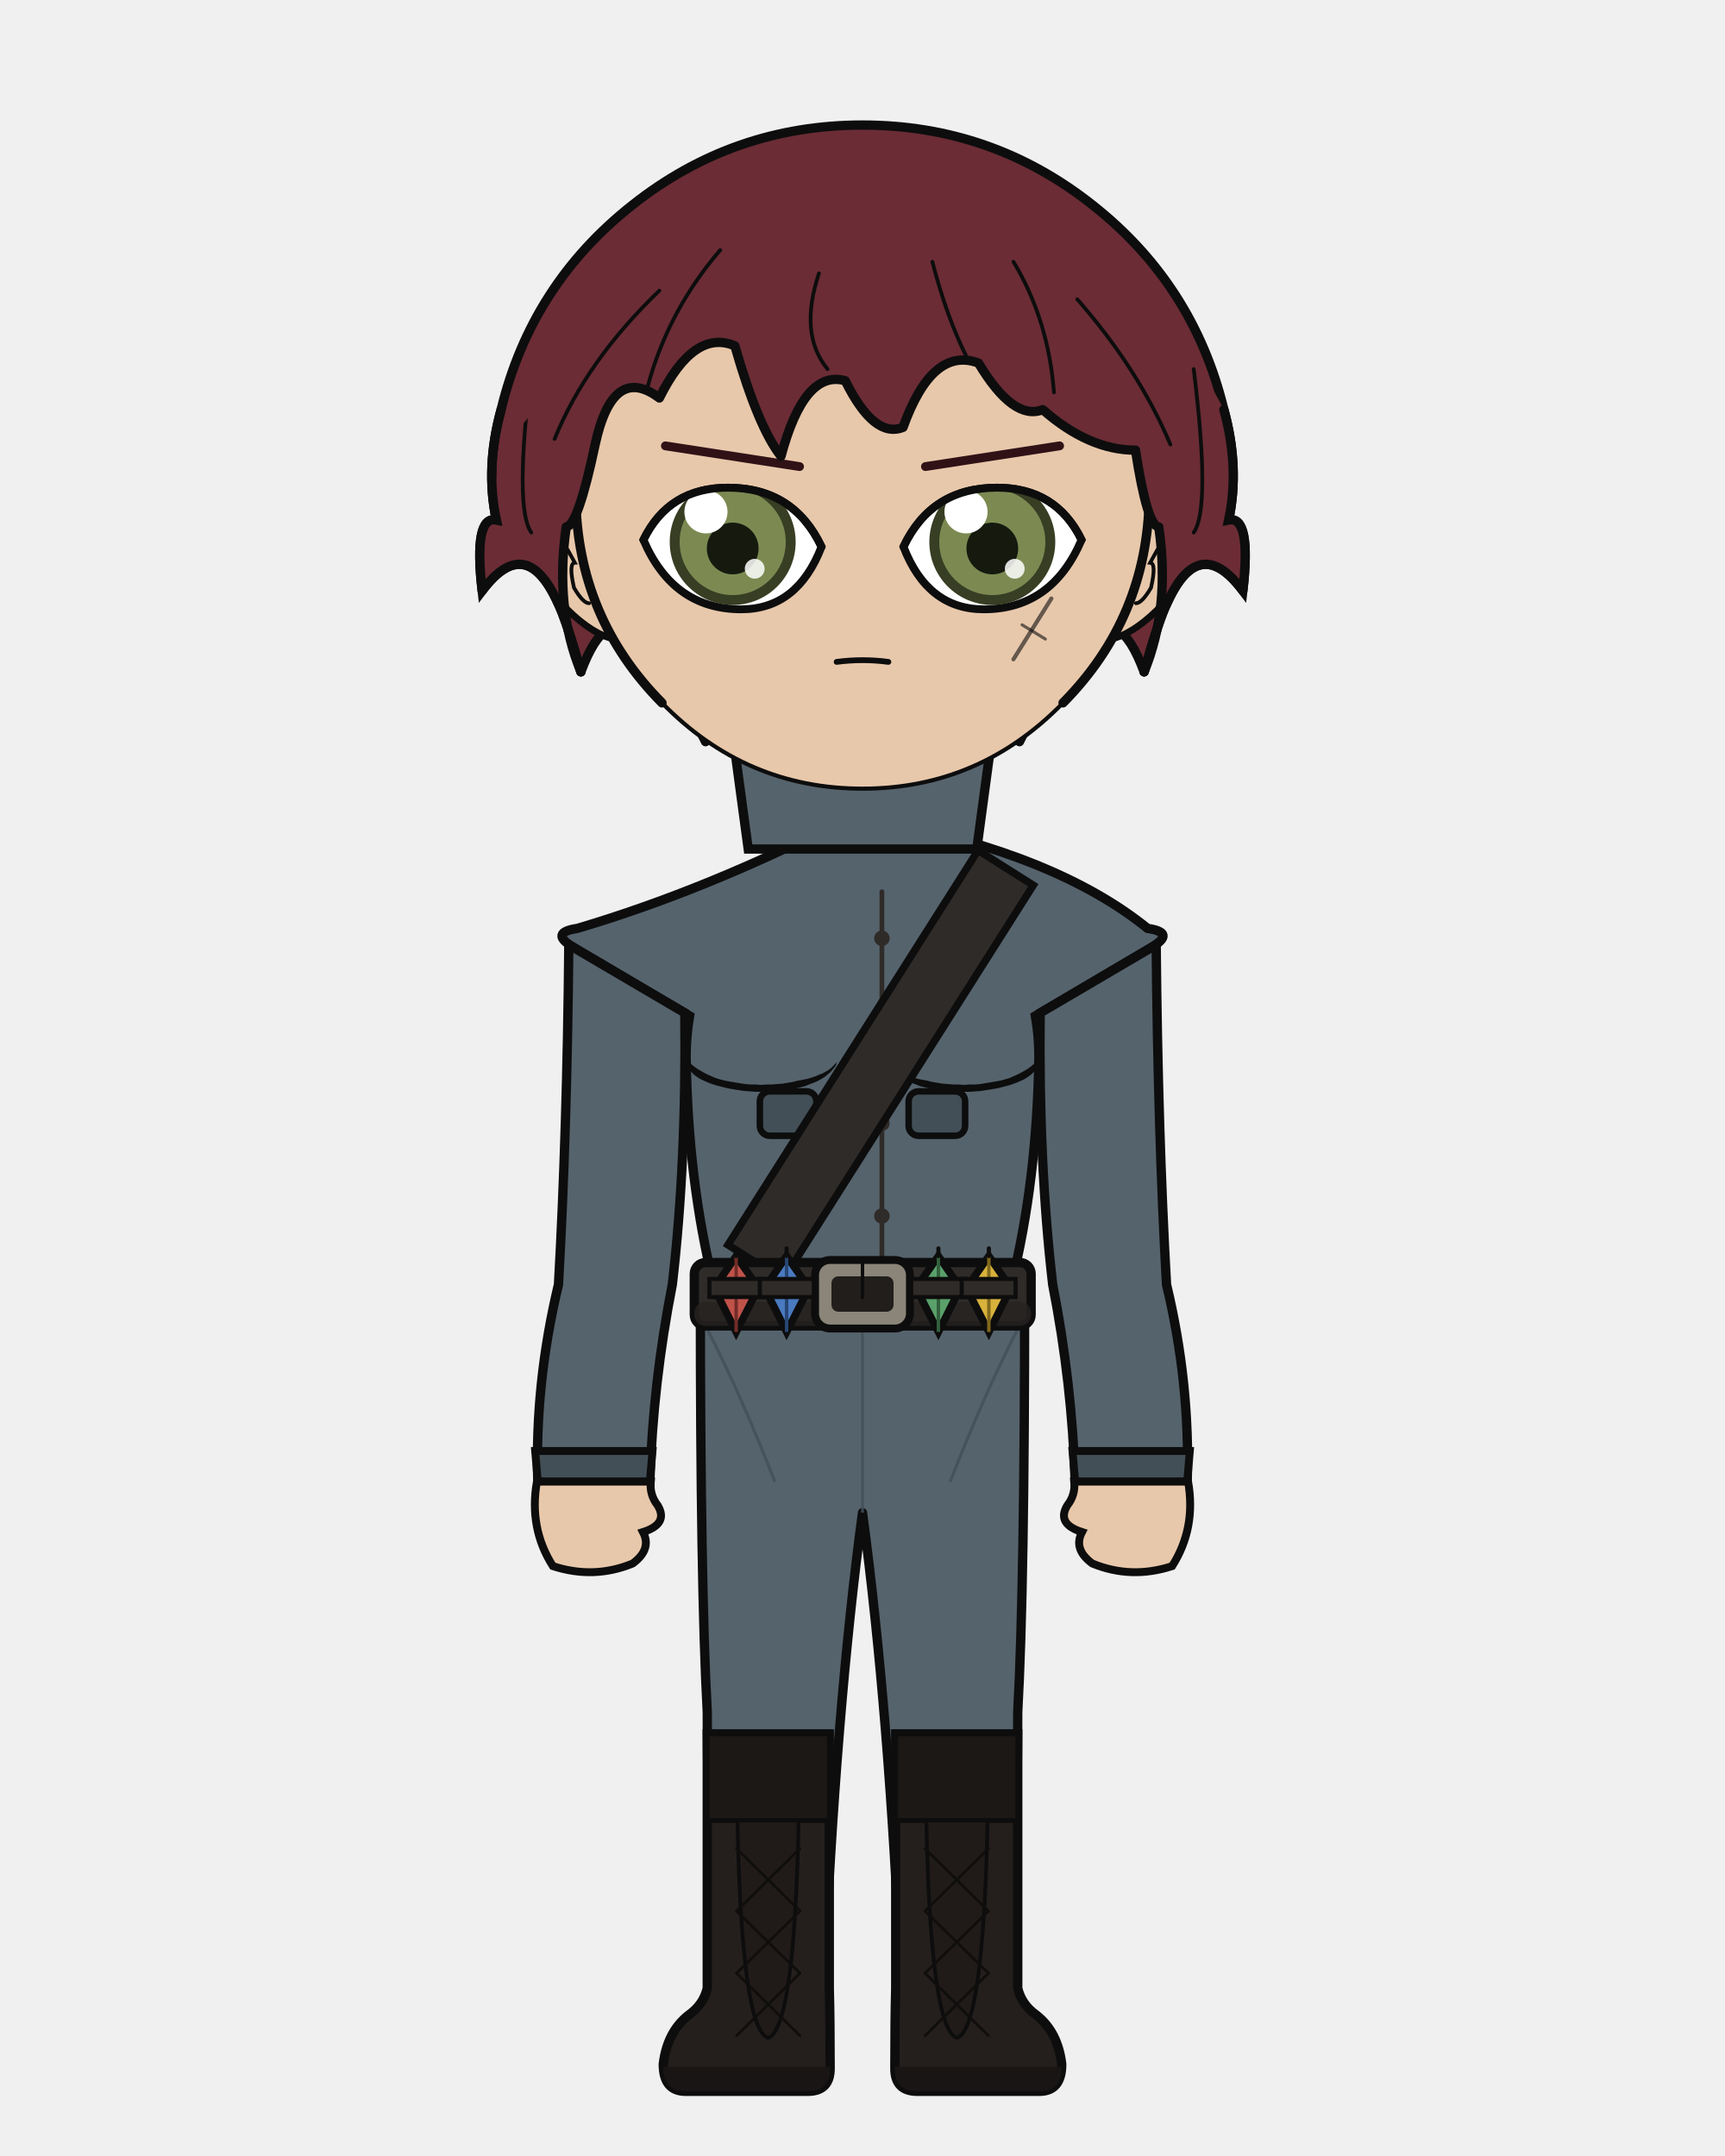
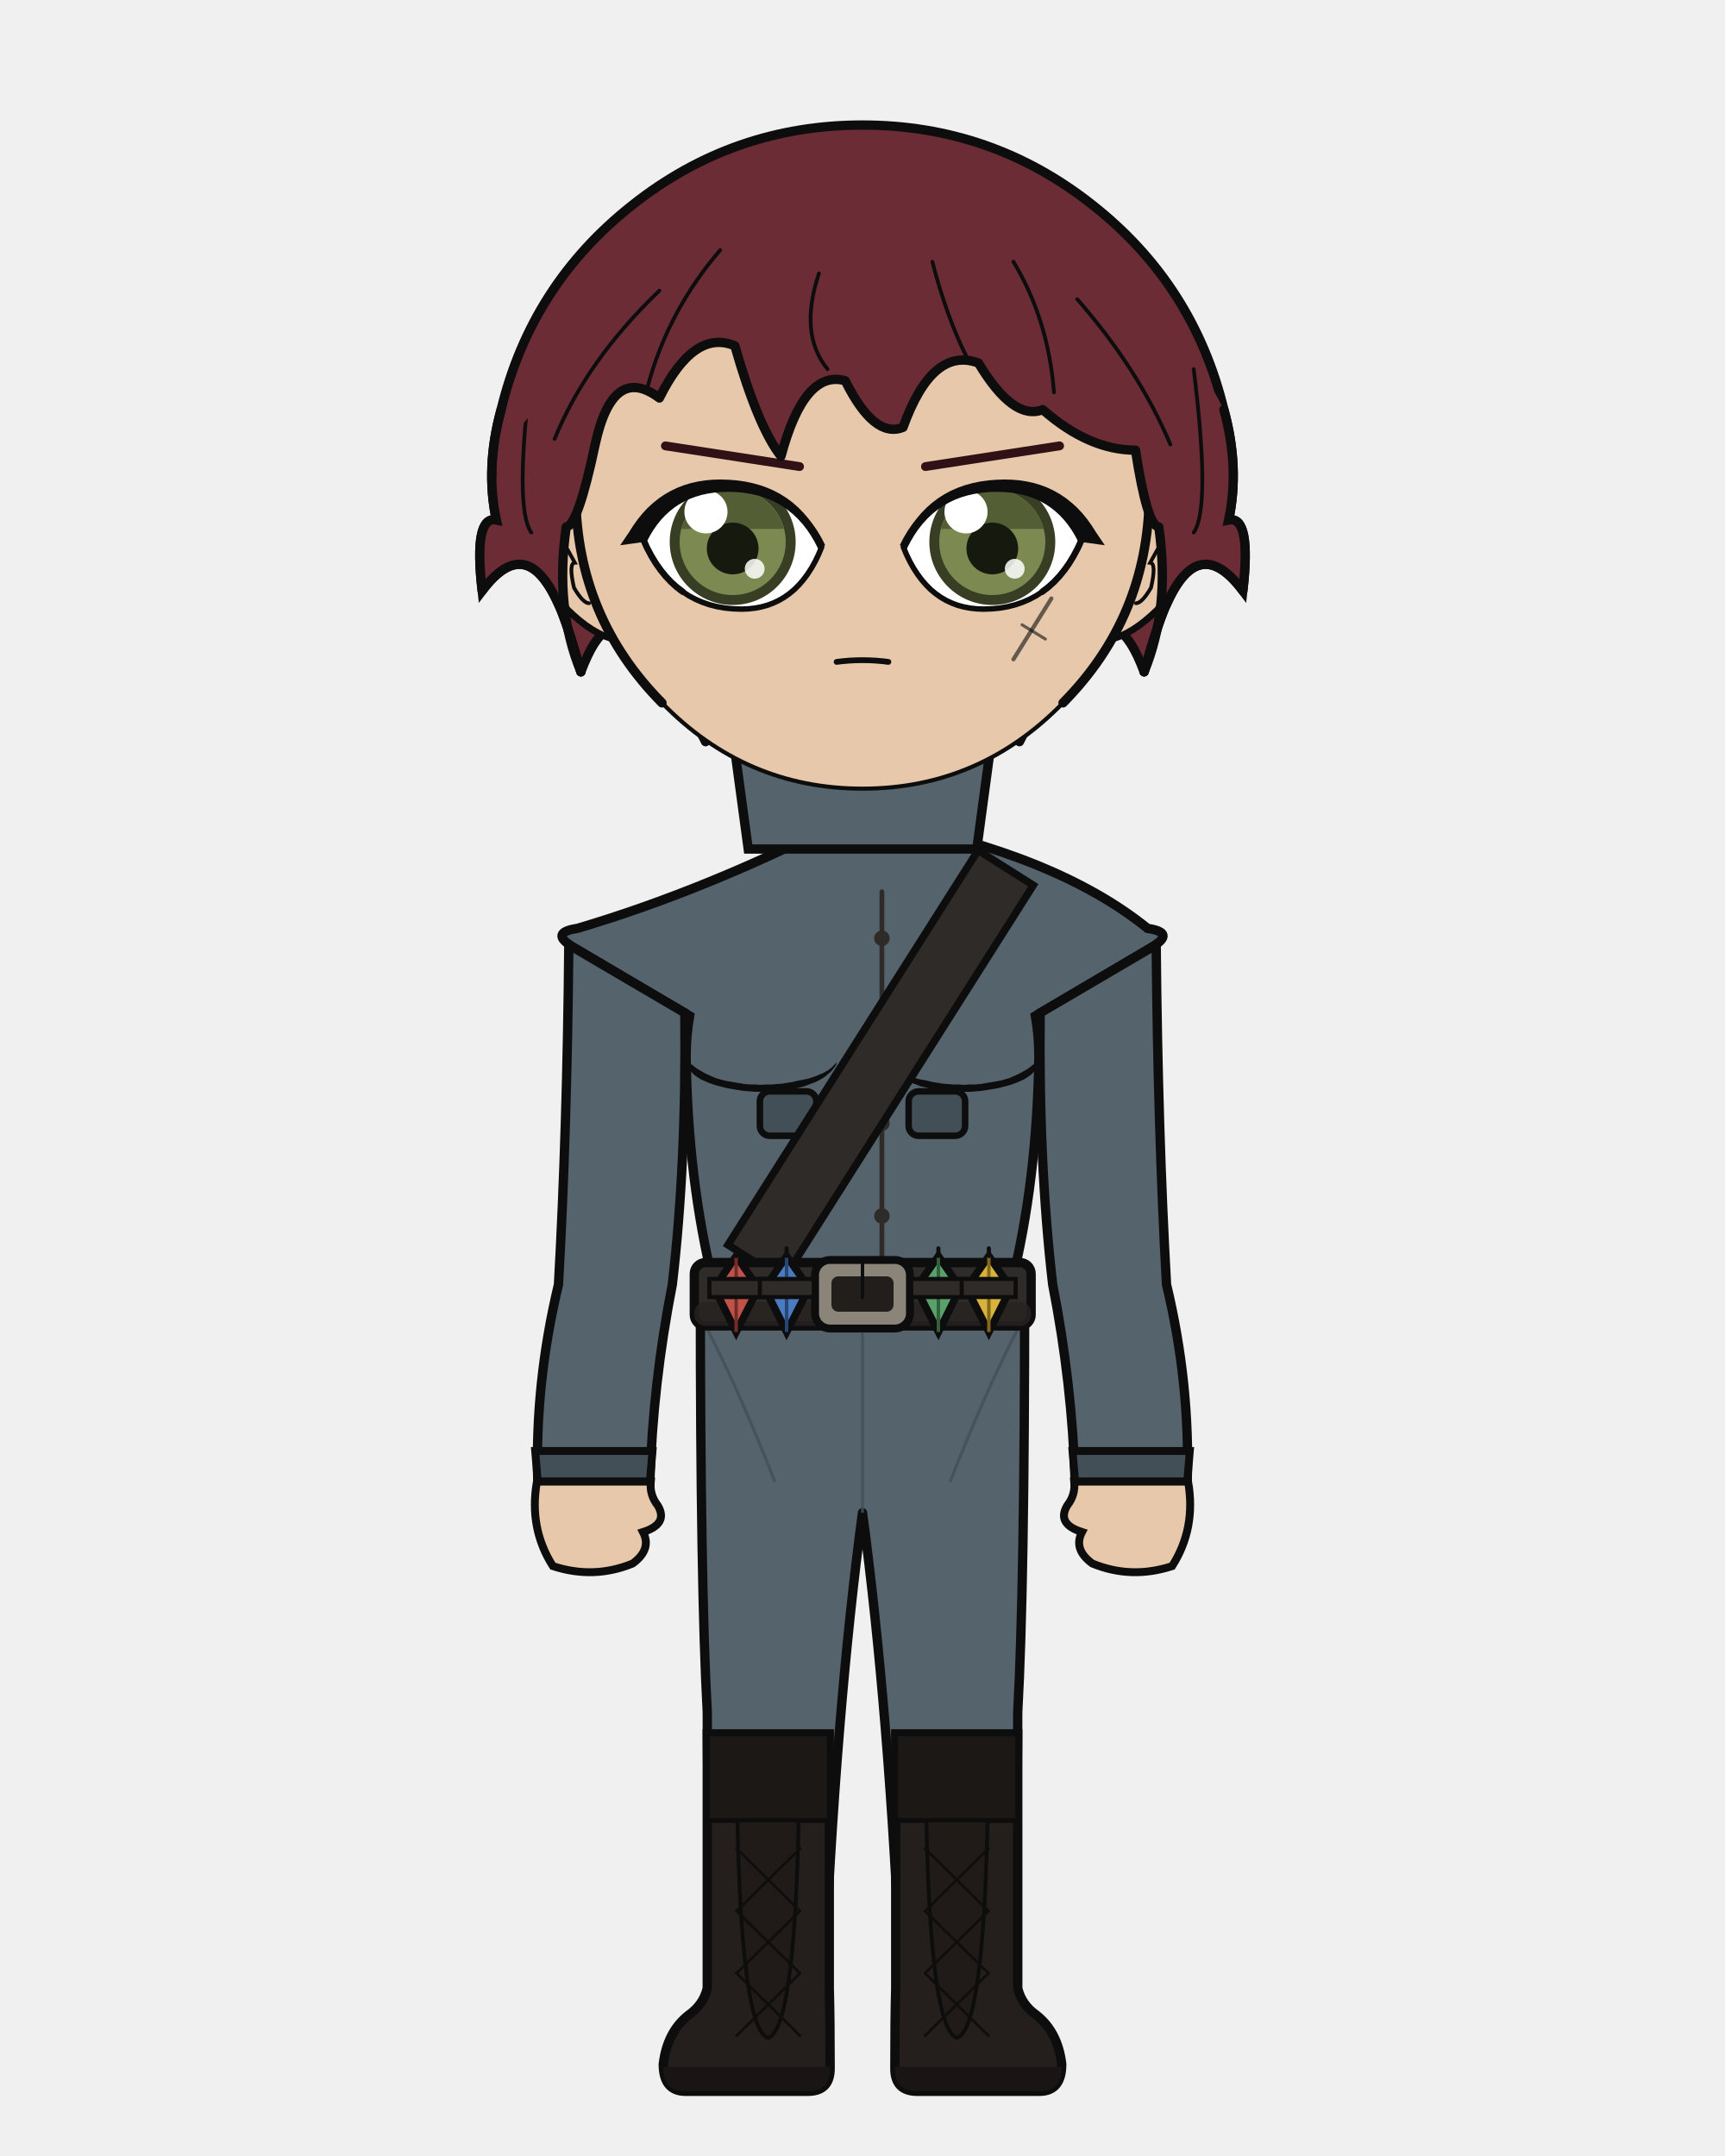
<svg xmlns="http://www.w3.org/2000/svg" width="400" height="500" viewBox="0 0 400 500">
  <defs>
    <clipPath id="hair-front">
      <path d="M 134.7 155.8 Q 128.6 141.0 131.3 122.2 Q 134.0 122.0 138.0 103.1 Q 142.1 84.2 152.9 92.3 Q 160.9 76.2 170.4 80.2 Q 175.8 99.1 181.1 105.8 Q 186.5 85.6 196.0 88.3 Q 202.7 101.8 209.4 99.1 Q 216.2 80.2 226.9 84.2 Q 235.0 97.7 241.8 95.0 Q 252.5 104.4 263.3 104.4 Q 266.0 122.0 268.7 122.2 Q 271.4 141.0 265.3 155.8 Q 268.7 143.7 270.7 139.7 Q 278.1 123.5 288.2 137.0 Q 290.2 119.5 284.9 120.6 Q 287.5 108.5 283.8 95.0 Q 270.8 69.8 249.2 52.8 Q 227.5 35.8 200.0 35.8 Q 172.5 35.8 150.8 52.8 Q 129.2 69.8 122.7 96.6 Q 112.5 108.5 115.1 120.6 Q 109.8 119.5 111.8 137.0 Q 121.9 123.5 129.3 139.7 Q 131.3 143.7 134.7 155.8 Z" />
    </clipPath>
  </defs>
  <path d="M 116.2 95.0 Q 123.2 66.0 146.7 47.5 Q 170.1 29.0 200.0 29.0 Q 229.9 29.0 253.3 47.5 Q 276.8 66.0 283.8 95.0 Q 287.5 108.5 284.9 120.6 Q 290.2 119.5 288.2 137.0 Q 278.1 123.5 270.7 139.7 Q 268.7 143.7 265.3 155.8 Q 259.3 139.7 252.5 149.1 Q 245.8 153.1 236.4 172.0 Q 220.2 153.1 200.0 157.2 Q 179.8 153.1 163.6 172.0 Q 154.2 153.1 147.5 149.1 Q 140.7 139.7 134.7 155.8 Q 131.3 143.7 129.3 139.7 Q 121.9 123.5 111.8 137.0 Q 109.8 119.5 115.1 120.6 Q 112.5 108.5 116.2 95.0 Z" fill="#6b2c35" />
  <path d="M 116.2 95.0 Q 123.2 66.0 146.7 47.5 Q 170.1 29.0 200.0 29.0 Q 229.9 29.0 253.3 47.5 Q 276.8 66.0 283.8 95.0 Q 287.5 108.5 284.9 120.6 Q 290.2 119.5 288.2 137.0 Q 278.1 123.5 270.7 139.7 Q 268.7 143.7 265.3 155.8 Q 259.3 139.7 252.5 149.1 Q 245.8 153.1 236.4 172.0 Q 220.2 153.1 200.0 157.2 Q 179.8 153.1 163.6 172.0 Q 154.2 153.1 147.5 149.1 Q 140.7 139.7 134.7 155.8 Q 131.3 143.7 129.3 139.7 Q 121.9 123.5 111.8 137.0 Q 109.8 119.5 115.1 120.6 Q 112.5 108.5 116.2 95.0 Z" fill="none" stroke="#0d0d0d" stroke-width="2.16" stroke-linecap="round" stroke-linejoin="round" />
  <path d="M 181.9 199.2 Q 168.1 215.1 140.5 223.6 Q 136.2 224.9 136.2 229.2 Q 136.2 235.6 150.2 235.6 L 154.4 235.6 L 154.4 231.3 L 164.2 231.3 Q 163.4 240.4 163.4 245.0 Q 163.5 247.0 165.0 247.9 Q 166.5 248.8 166.5 250.9 Q 167.1 276.3 169.8 297.9 Q 169.8 318.7 169.8 335.7 L 194.2 335.7 L 200.0 335.7 L 205.8 335.7 L 230.2 335.7 Q 230.2 318.7 230.2 297.9 Q 232.9 276.3 233.5 250.9 Q 233.5 248.8 235.0 247.9 Q 236.5 247.0 236.6 245.0 Q 236.6 240.4 235.8 235.6 L 235.8 231.3 L 245.6 231.3 L 245.6 235.6 L 249.8 235.6 Q 263.8 235.6 263.8 229.2 Q 263.8 224.9 259.5 223.6 Q 239.5 206.9 218.1 199.2 Z" fill="#e8c8ab" stroke="#0d0d0d" stroke-width="2.16" />
  <rect x="181.9" y="172.5" width="36.3" height="38.0" rx="12.7" fill="#e8c8ab" />
  <line x1="181.9" y1="172.5" x2="181.9" y2="199.2" stroke="#0d0d0d" stroke-width="2.16" />
  <line x1="218.1" y1="172.5" x2="218.1" y2="199.2" stroke="#0d0d0d" stroke-width="2.16" />
  <path d="M 162.4 300.1 L 237.6 300.1 Q 237.6 367.9 236.0 397.0 Q 236.0 419.4 234.7 461.1 L 209.0 461.1 Q 206.2 397.0 200.0 350.8 Q 193.8 397.0 191.0 461.1 L 165.3 461.1 Q 164.0 419.4 164.0 397.0 Q 162.4 367.9 162.4 300.1 Z" fill="#55636d" stroke="#0d0d0d" stroke-width="2.16" stroke-linejoin="round" />
  <line x1="200.0" y1="306.2" x2="200.0" y2="350.8" stroke="#424f57" stroke-width="0.71" opacity="0.8" />
  <path d="M 164.0 308.2 Q 171.8 323.4 179.7 343.7" fill="none" stroke="#424f57" stroke-width="0.71" opacity="0.8" />
  <path d="M 236.0 308.2 Q 228.2 323.4 220.3 343.7" fill="none" stroke="#424f57" stroke-width="0.71" opacity="0.8" />
  <path d="M 192.3 402.1 L 192.3 461.1 Q 192.5 468.3 192.5 479.7 Q 192.5 485.0 187.3 485.0 L 159.0 485.0 Q 153.8 485.0 153.8 478.7 Q 154.7 471.2 159.7 467.3 Q 163.1 464.9 164.0 461.1 L 164.0 402.1 Z" fill="#241f1d" stroke="#0d0d0d" stroke-width="2.16" />
  <path d="M 192.5 479.3 L 153.8 479.3 L 153.8 479.7 Q 153.8 485.0 159.0 485.0 L 187.3 485.0 Q 192.5 485.0 192.5 479.7 Z" fill="#191514" />
  <rect x="164.0" y="402.1" width="28.3" height="20.1" fill="#1c1816" stroke="#0d0d0d" stroke-width="1.11" />
  <path d="M 171.0 422.2 L 185.2 422.2 Q 184.2 470.7 178.1 472.6 Q 172.0 470.7 171.0 422.2 Z" fill="#201b19" stroke="#0d0d0d" stroke-width="0.87" />
  <line x1="185.5" y1="428.7" x2="170.8" y2="443.2" stroke="#100e0d" stroke-width="0.63" stroke-linecap="round" />
  <line x1="170.8" y1="428.7" x2="185.5" y2="443.2" stroke="#100e0d" stroke-width="0.63" stroke-linecap="round" />
  <line x1="185.5" y1="443.2" x2="170.8" y2="457.6" stroke="#100e0d" stroke-width="0.63" stroke-linecap="round" />
  <line x1="170.8" y1="443.2" x2="185.5" y2="457.6" stroke="#100e0d" stroke-width="0.63" stroke-linecap="round" />
  <line x1="185.5" y1="457.6" x2="170.8" y2="472.1" stroke="#100e0d" stroke-width="0.63" stroke-linecap="round" />
  <line x1="170.8" y1="457.6" x2="185.5" y2="472.1" stroke="#100e0d" stroke-width="0.63" stroke-linecap="round" />
  <path d="M 207.7 402.1 L 207.7 461.1 Q 207.5 468.3 207.5 479.7 Q 207.5 485.0 212.7 485.0 L 241.0 485.0 Q 246.2 485.0 246.2 478.7 Q 245.3 471.2 240.3 467.3 Q 236.9 464.9 236.0 461.1 L 236.0 402.1 Z" fill="#241f1d" stroke="#0d0d0d" stroke-width="2.16" />
  <path d="M 207.5 479.3 L 246.2 479.3 L 246.2 479.7 Q 246.2 485.0 241.0 485.0 L 212.7 485.0 Q 207.5 485.0 207.5 479.7 Z" fill="#191514" />
  <rect x="207.7" y="402.1" width="28.3" height="20.1" fill="#1c1816" stroke="#0d0d0d" stroke-width="1.11" />
  <path d="M 214.8 422.2 L 229.0 422.2 Q 228.0 470.7 221.9 472.6 Q 215.8 470.7 214.8 422.2 Z" fill="#201b19" stroke="#0d0d0d" stroke-width="0.87" />
  <line x1="229.2" y1="428.7" x2="214.5" y2="443.2" stroke="#100e0d" stroke-width="0.63" stroke-linecap="round" />
  <line x1="214.5" y1="428.7" x2="229.2" y2="443.2" stroke="#100e0d" stroke-width="0.63" stroke-linecap="round" />
  <line x1="229.2" y1="443.2" x2="214.5" y2="457.6" stroke="#100e0d" stroke-width="0.63" stroke-linecap="round" />
  <line x1="214.5" y1="443.2" x2="229.2" y2="457.6" stroke="#100e0d" stroke-width="0.63" stroke-linecap="round" />
  <line x1="229.2" y1="457.6" x2="214.5" y2="472.1" stroke="#100e0d" stroke-width="0.63" stroke-linecap="round" />
  <line x1="214.5" y1="457.6" x2="229.2" y2="472.1" stroke="#100e0d" stroke-width="0.63" stroke-linecap="round" />
  <path d="M 194.9 190.5 Q 163.6 206.5 133.9 215.3 Q 127.2 216.3 133.0 219.7 L 159.9 235.6 Q 159.1 240.3 159.1 245.0 Q 159.5 273.8 165.5 297.9 Q 165.2 299.1 165.2 300.1 L 234.8 300.1 Q 234.8 299.1 234.5 297.9 Q 240.5 273.8 240.9 245.0 Q 240.9 240.3 240.1 235.6 L 267.0 219.7 Q 272.8 216.3 266.1 215.3 Q 245.1 198.3 205.1 190.5 L 200.0 195.6 Z" fill="#55636d" stroke="#0d0d0d" stroke-width="2.16" />
  <path d="M 159.1 245.0 L 159.3 245.5 L 159.6 246.0 L 159.9 246.4 L 160.3 246.8 L 160.8 247.2 L 161.3 247.6 L 161.9 248.0 L 162.6 248.4 L 163.3 248.8 L 164.1 249.2 L 165.0 249.6 L 165.9 250.0 L 166.9 250.3 L 168.0 250.6 L 169.1 250.8 L 170.3 251.0 L 171.5 251.2 L 172.7 251.4 L 173.9 251.5 L 175.2 251.5 L 176.5 251.6 L 177.8 251.5 L 179.0 251.5 L 180.3 251.4 L 181.5 251.3 L 182.7 251.1 L 183.9 250.9 L 185.1 250.6 L 186.2 250.4 L 187.2 250.2 L 188.2 249.9 L 189.1 249.6 L 190.0 249.2 L 190.8 248.9 L 191.5 248.5 L 192.2 248.1 L 192.8 247.6 L 193.2 247.2 L 193.7 246.7 L 194.0 246.3 L 194.0 246.3 L 193.9 246.9 L 193.6 247.4 L 193.1 248.0 L 192.6 248.6 L 192.0 249.1 L 191.3 249.7 L 190.5 250.2 L 189.6 250.7 L 188.7 251.1 L 187.6 251.5 L 186.6 251.9 L 185.4 252.2 L 184.2 252.5 L 183.0 252.7 L 181.7 252.9 L 180.4 253.0 L 179.1 253.1 L 177.8 253.2 L 176.5 253.2 L 175.1 253.2 L 173.8 253.1 L 172.5 253.0 L 171.2 252.8 L 170.0 252.6 L 168.8 252.4 L 167.6 252.1 L 166.4 251.8 L 165.4 251.5 L 164.3 251.1 L 163.4 250.7 L 162.5 250.3 L 161.7 249.8 L 161.0 249.3 L 160.4 248.7 L 159.9 248.1 L 159.5 247.4 L 159.2 246.8 L 159.0 246.2 L 159.0 245.5 L 159.1 245.0 Z" fill="#0d0d0d" stroke="none" />
  <path d="M 240.9 245.0 L 240.7 245.5 L 240.4 246.0 L 240.1 246.4 L 239.7 246.8 L 239.2 247.2 L 238.7 247.6 L 238.1 248.0 L 237.4 248.4 L 236.7 248.8 L 235.9 249.2 L 235.0 249.6 L 234.1 250.0 L 233.1 250.3 L 232.0 250.6 L 230.9 250.8 L 229.7 251.0 L 228.5 251.2 L 227.3 251.4 L 226.1 251.5 L 224.8 251.5 L 223.5 251.6 L 222.2 251.5 L 221.0 251.5 L 219.7 251.4 L 218.5 251.3 L 217.3 251.1 L 216.1 250.9 L 214.9 250.6 L 213.8 250.4 L 212.8 250.2 L 211.8 249.9 L 210.9 249.6 L 210.0 249.2 L 209.2 248.9 L 208.5 248.5 L 207.8 248.1 L 207.2 247.6 L 206.8 247.2 L 206.3 246.7 L 206.0 246.3 L 206.0 246.3 L 206.1 246.9 L 206.4 247.4 L 206.9 248.0 L 207.4 248.6 L 208.0 249.1 L 208.7 249.7 L 209.5 250.2 L 210.4 250.7 L 211.3 251.1 L 212.4 251.5 L 213.4 251.9 L 214.6 252.2 L 215.8 252.5 L 217.0 252.7 L 218.3 252.9 L 219.6 253.0 L 220.9 253.1 L 222.2 253.2 L 223.5 253.2 L 224.9 253.2 L 226.2 253.1 L 227.5 253.0 L 228.8 252.8 L 230.0 252.6 L 231.2 252.4 L 232.4 252.1 L 233.6 251.8 L 234.6 251.5 L 235.7 251.1 L 236.6 250.7 L 237.5 250.3 L 238.3 249.8 L 239.0 249.3 L 239.6 248.7 L 240.1 248.1 L 240.5 247.4 L 240.8 246.8 L 241.0 246.2 L 241.0 245.5 L 240.9 245.0 Z" fill="#0d0d0d" stroke="none" />
  <path d="M 204.5 206.8 L 204.5 292.8" fill="none" stroke="#2f2b28" stroke-width="1.11" stroke-linecap="round" />
  <circle cx="204.5" cy="217.6" r="1.8" fill="#2f2b28" />
  <circle cx="204.5" cy="239.1" r="1.8" fill="#2f2b28" />
  <circle cx="204.5" cy="260.5" r="1.8" fill="#2f2b28" />
  <circle cx="204.5" cy="282.0" r="1.8" fill="#2f2b28" />
  <rect x="176.2" y="253.1" width="13.1" height="10.3" rx="2.3" fill="#424f57" stroke="#0d0d0d" stroke-width="1.51" />
  <rect x="210.7" y="253.1" width="13.1" height="10.3" rx="2.3" fill="#424f57" stroke="#0d0d0d" stroke-width="1.51" />
  <path d="M 226.8 197.2 L 168.8 288.7 L 181.6 296.8 L 239.6 205.3 Z" fill="#2f2b28" stroke="#0d0d0d" stroke-width="1.73" />
  <rect x="161.0" y="292.8" width="78.1" height="14.7" rx="2.6" fill="#2f2b28" stroke="#0d0d0d" stroke-width="2.16" />
  <rect x="161.0" y="301.9" width="78.1" height="5.6" rx="2.6" fill="#262220" opacity="0.8" />
  <rect x="189.0" y="292.2" width="22.0" height="15.9" rx="3.5" fill="#8a8578" stroke="#0d0d0d" stroke-width="1.83" />
  <rect x="192.8" y="296.0" width="14.4" height="8.2" rx="1.6" fill="#211e1c" />
  <line x1="200.0" y1="292.2" x2="200.0" y2="300.9" stroke="#0d0d0d" stroke-width="0.79" stroke-linecap="round" />
  <rect x="215.4" y="293.9" width="3.2" height="12.3" rx="1.0" fill="#211e1c" stroke="#0d0d0d" stroke-width="0.87" />
  <path d="M 170.7 291.3 L 175.9 298.7 L 170.7 308.9 L 165.6 298.7 Z" fill="#c0524a" stroke="#0d0d0d" stroke-width="1.73" />
  <line x1="170.7" y1="291.3" x2="170.7" y2="308.9" stroke="#732c27" stroke-width="0.79" />
  <line x1="170.7" y1="289.5" x2="170.7" y2="291.3" stroke="#0d0d0d" stroke-width="0.95" stroke-linecap="round" />
  <rect x="164.5" y="296.6" width="12.5" height="4.2" fill="#2f2b28" stroke="#0d0d0d" stroke-width="0.95" />
  <path d="M 182.4 291.3 L 187.6 298.7 L 182.4 308.9 L 177.3 298.7 Z" fill="#4a7ac0" stroke="#0d0d0d" stroke-width="1.73" />
  <line x1="182.4" y1="291.3" x2="182.4" y2="308.9" stroke="#274673" stroke-width="0.79" />
  <line x1="182.4" y1="289.5" x2="182.4" y2="291.3" stroke="#0d0d0d" stroke-width="0.95" stroke-linecap="round" />
  <rect x="176.2" y="296.6" width="12.5" height="4.2" fill="#2f2b28" stroke="#0d0d0d" stroke-width="0.95" />
  <path d="M 217.6 291.3 L 222.7 298.7 L 217.6 308.9 L 212.4 298.7 Z" fill="#5aa06a" stroke="#0d0d0d" stroke-width="1.73" />
  <line x1="217.6" y1="291.3" x2="217.6" y2="308.9" stroke="#33603d" stroke-width="0.79" />
  <line x1="217.6" y1="289.5" x2="217.6" y2="291.3" stroke="#0d0d0d" stroke-width="0.95" stroke-linecap="round" />
  <rect x="211.3" y="296.6" width="12.5" height="4.2" fill="#2f2b28" stroke="#0d0d0d" stroke-width="0.95" />
  <path d="M 229.3 291.3 L 234.4 298.7 L 229.3 308.9 L 224.1 298.7 Z" fill="#d9b23c" stroke="#0d0d0d" stroke-width="1.73" />
  <line x1="229.3" y1="291.3" x2="229.3" y2="308.9" stroke="#82691c" stroke-width="0.79" />
  <line x1="229.3" y1="289.5" x2="229.3" y2="291.3" stroke="#0d0d0d" stroke-width="0.95" stroke-linecap="round" />
  <rect x="223.0" y="296.6" width="12.5" height="4.2" fill="#2f2b28" stroke="#0d0d0d" stroke-width="0.95" />
  <path d="M 158.8 234.9 L 131.9 219.1 Q 131.5 262.4 129.5 297.9 Q 124.0 320.8 124.7 343.6 L 150.7 343.6 Q 151.4 320.8 155.9 297.9 Q 159.2 269.6 158.8 234.9 Z" fill="#55636d" stroke="#0d0d0d" stroke-width="2.16" />
  <path d="M 124.1 336.5 L 151.3 336.5 L 150.7 343.6 L 124.7 343.6 Z" fill="#424f57" stroke="#0d0d0d" stroke-width="1.83" />
  <path d="M 124.5 343.6 Q 122.6 354.4 128.2 363.2 Q 137.7 366.3 146.7 362.6 Q 151.2 359.3 149.1 355.3 Q 155.1 353.4 152.5 349.1 Q 150.6 346.7 150.9 343.6 Z" fill="#e8c8ab" stroke="#0d0d0d" stroke-width="1.83" />
  <path d="M 241.2 234.9 L 268.1 219.1 Q 268.5 262.4 270.5 297.9 Q 276.0 320.8 275.3 343.6 L 249.3 343.6 Q 248.6 320.8 244.1 297.9 Q 240.8 269.6 241.2 234.9 Z" fill="#55636d" stroke="#0d0d0d" stroke-width="2.16" />
  <path d="M 248.7 336.5 L 275.9 336.5 L 275.3 343.6 L 249.3 343.6 Z" fill="#424f57" stroke="#0d0d0d" stroke-width="1.83" />
  <path d="M 275.5 343.6 Q 277.4 354.4 271.8 363.2 Q 262.3 366.3 253.3 362.6 Q 248.8 359.3 250.9 355.3 Q 244.9 353.4 247.5 349.1 Q 249.4 346.7 249.1 343.6 Z" fill="#e8c8ab" stroke="#0d0d0d" stroke-width="1.83" />
  <defs>
    <mask id="bust-2300719fee" maskUnits="userSpaceOnUse" x="0" y="0" width="400" height="500">
      <path d="M 159.9 235.6 Q 159.1 240.3 159.1 245.0 Q 159.5 273.8 165.5 297.9 L 168.4 297.9 Q 164.9 269.9 164.9 235.6 Z M 240.1 235.6 Q 240.9 240.3 240.9 245.0 Q 240.5 273.8 234.5 297.9 L 231.6 297.9 Q 235.1 269.9 235.1 235.6 Z" fill="white" />
    </mask>
    <clipPath id="bust-arms-31674d19e5">
      <path d="M 158.8 234.9 L 131.9 219.1 Q 131.5 262.4 129.5 297.9 Q 124.0 320.8 124.7 343.6 L 150.7 343.6 Q 151.4 320.8 155.9 297.9 Q 159.2 269.6 158.8 234.9 Z" />
      <path d="M 241.2 234.9 L 268.1 219.1 Q 268.5 262.4 270.5 297.9 Q 276.0 320.8 275.3 343.6 L 249.3 343.6 Q 248.6 320.8 244.1 297.9 Q 240.8 269.6 241.2 234.9 Z" />
    </clipPath>
  </defs>
  <g mask="url(#bust-2300719fee)">
    <path d="M 194.9 190.5 Q 163.6 206.5 133.9 215.3 Q 127.2 216.3 133.0 219.7 L 159.9 235.6 Q 159.1 240.3 159.1 245.0 Q 159.5 273.8 165.5 297.9 Q 165.2 299.1 165.2 300.1 L 234.8 300.1 Q 234.8 299.1 234.5 297.9 Q 240.5 273.8 240.9 245.0 Q 240.9 240.3 240.1 235.6 L 267.0 219.7 Q 272.8 216.3 266.1 215.3 Q 245.1 198.3 205.1 190.5 L 200.0 195.6 Z" fill="#55636d" stroke="#0d0d0d" stroke-width="2.16" />
    <path d="M 159.1 245.0 L 159.3 245.5 L 159.6 246.0 L 159.9 246.4 L 160.3 246.8 L 160.8 247.2 L 161.3 247.6 L 161.9 248.0 L 162.6 248.4 L 163.3 248.8 L 164.1 249.2 L 165.0 249.6 L 165.9 250.0 L 166.9 250.3 L 168.0 250.6 L 169.1 250.8 L 170.3 251.0 L 171.5 251.2 L 172.7 251.4 L 173.9 251.5 L 175.2 251.5 L 176.5 251.6 L 177.8 251.5 L 179.0 251.5 L 180.3 251.4 L 181.5 251.3 L 182.7 251.1 L 183.9 250.9 L 185.1 250.6 L 186.2 250.4 L 187.2 250.2 L 188.2 249.9 L 189.1 249.6 L 190.0 249.2 L 190.8 248.9 L 191.5 248.5 L 192.2 248.1 L 192.8 247.6 L 193.2 247.2 L 193.7 246.7 L 194.0 246.3 L 194.0 246.3 L 193.9 246.9 L 193.6 247.4 L 193.1 248.0 L 192.6 248.6 L 192.0 249.1 L 191.3 249.7 L 190.5 250.2 L 189.6 250.7 L 188.7 251.1 L 187.6 251.5 L 186.6 251.9 L 185.4 252.2 L 184.2 252.5 L 183.0 252.7 L 181.7 252.9 L 180.4 253.0 L 179.1 253.1 L 177.8 253.2 L 176.5 253.2 L 175.1 253.2 L 173.8 253.1 L 172.5 253.0 L 171.2 252.8 L 170.0 252.6 L 168.8 252.4 L 167.6 252.1 L 166.4 251.8 L 165.4 251.5 L 164.3 251.1 L 163.4 250.7 L 162.5 250.3 L 161.7 249.8 L 161.0 249.3 L 160.4 248.7 L 159.9 248.1 L 159.5 247.4 L 159.2 246.8 L 159.0 246.2 L 159.0 245.5 L 159.1 245.0 Z" fill="#0d0d0d" stroke="none" />
    <path d="M 240.9 245.0 L 240.7 245.5 L 240.4 246.0 L 240.1 246.4 L 239.7 246.8 L 239.2 247.2 L 238.7 247.6 L 238.1 248.0 L 237.4 248.4 L 236.7 248.8 L 235.9 249.2 L 235.0 249.6 L 234.1 250.0 L 233.1 250.3 L 232.0 250.6 L 230.9 250.8 L 229.7 251.0 L 228.5 251.2 L 227.3 251.4 L 226.1 251.5 L 224.8 251.5 L 223.5 251.6 L 222.2 251.5 L 221.0 251.5 L 219.7 251.4 L 218.5 251.3 L 217.3 251.1 L 216.1 250.9 L 214.9 250.6 L 213.8 250.4 L 212.8 250.2 L 211.8 249.9 L 210.9 249.6 L 210.0 249.2 L 209.2 248.9 L 208.5 248.5 L 207.8 248.1 L 207.2 247.6 L 206.8 247.2 L 206.3 246.7 L 206.0 246.3 L 206.0 246.3 L 206.1 246.9 L 206.4 247.4 L 206.9 248.0 L 207.4 248.6 L 208.0 249.1 L 208.7 249.7 L 209.5 250.2 L 210.4 250.7 L 211.3 251.1 L 212.4 251.5 L 213.4 251.9 L 214.6 252.2 L 215.8 252.5 L 217.0 252.7 L 218.3 252.9 L 219.6 253.0 L 220.9 253.1 L 222.2 253.2 L 223.5 253.2 L 224.9 253.2 L 226.2 253.1 L 227.5 253.0 L 228.8 252.8 L 230.0 252.6 L 231.2 252.4 L 232.4 252.1 L 233.6 251.8 L 234.6 251.5 L 235.7 251.1 L 236.6 250.7 L 237.5 250.3 L 238.3 249.8 L 239.0 249.3 L 239.6 248.7 L 240.1 248.1 L 240.5 247.4 L 240.8 246.8 L 241.0 246.2 L 241.0 245.5 L 240.9 245.0 Z" fill="#0d0d0d" stroke="none" />
    <path d="M 204.5 206.8 L 204.5 292.8" fill="none" stroke="#2f2b28" stroke-width="1.11" stroke-linecap="round" />
    <circle cx="204.5" cy="217.6" r="1.8" fill="#2f2b28" />
    <circle cx="204.5" cy="239.1" r="1.8" fill="#2f2b28" />
    <circle cx="204.5" cy="260.5" r="1.8" fill="#2f2b28" />
    <circle cx="204.5" cy="282.0" r="1.8" fill="#2f2b28" />
    <rect x="176.2" y="253.1" width="13.1" height="10.3" rx="2.3" fill="#424f57" stroke="#0d0d0d" stroke-width="1.51" />
    <rect x="210.7" y="253.1" width="13.1" height="10.3" rx="2.3" fill="#424f57" stroke="#0d0d0d" stroke-width="1.51" />
    <path d="M 226.8 197.2 L 168.8 288.7 L 181.6 296.8 L 239.6 205.3 Z" fill="#2f2b28" stroke="#0d0d0d" stroke-width="1.73" />
    <rect x="161.0" y="292.8" width="78.1" height="14.7" rx="2.6" fill="#2f2b28" stroke="#0d0d0d" stroke-width="2.16" />
    <rect x="161.0" y="301.9" width="78.1" height="5.6" rx="2.6" fill="#262220" opacity="0.8" />
    <rect x="189.0" y="292.2" width="22.0" height="15.9" rx="3.5" fill="#8a8578" stroke="#0d0d0d" stroke-width="1.83" />
    <rect x="192.8" y="296.0" width="14.4" height="8.2" rx="1.6" fill="#211e1c" />
    <line x1="200.0" y1="292.2" x2="200.0" y2="300.9" stroke="#0d0d0d" stroke-width="0.79" stroke-linecap="round" />
    <rect x="215.4" y="293.9" width="3.2" height="12.3" rx="1.0" fill="#211e1c" stroke="#0d0d0d" stroke-width="0.87" />
    <path d="M 170.7 291.3 L 175.9 298.7 L 170.7 308.9 L 165.6 298.7 Z" fill="#c0524a" stroke="#0d0d0d" stroke-width="1.73" />
    <line x1="170.7" y1="291.3" x2="170.7" y2="308.9" stroke="#732c27" stroke-width="0.79" />
    <line x1="170.7" y1="289.5" x2="170.7" y2="291.3" stroke="#0d0d0d" stroke-width="0.95" stroke-linecap="round" />
    <rect x="164.5" y="296.6" width="12.5" height="4.2" fill="#2f2b28" stroke="#0d0d0d" stroke-width="0.95" />
    <path d="M 182.4 291.3 L 187.6 298.7 L 182.4 308.9 L 177.3 298.7 Z" fill="#4a7ac0" stroke="#0d0d0d" stroke-width="1.73" />
    <line x1="182.4" y1="291.3" x2="182.4" y2="308.9" stroke="#274673" stroke-width="0.79" />
    <line x1="182.4" y1="289.5" x2="182.4" y2="291.3" stroke="#0d0d0d" stroke-width="0.95" stroke-linecap="round" />
    <rect x="176.2" y="296.6" width="12.5" height="4.2" fill="#2f2b28" stroke="#0d0d0d" stroke-width="0.95" />
    <path d="M 217.6 291.3 L 222.7 298.7 L 217.6 308.9 L 212.4 298.7 Z" fill="#5aa06a" stroke="#0d0d0d" stroke-width="1.73" />
    <line x1="217.6" y1="291.3" x2="217.6" y2="308.9" stroke="#33603d" stroke-width="0.79" />
    <line x1="217.6" y1="289.5" x2="217.6" y2="291.3" stroke="#0d0d0d" stroke-width="0.95" stroke-linecap="round" />
    <rect x="211.3" y="296.6" width="12.5" height="4.2" fill="#2f2b28" stroke="#0d0d0d" stroke-width="0.95" />
    <path d="M 229.3 291.3 L 234.4 298.7 L 229.3 308.9 L 224.1 298.7 Z" fill="#d9b23c" stroke="#0d0d0d" stroke-width="1.73" />
    <line x1="229.3" y1="291.3" x2="229.3" y2="308.9" stroke="#82691c" stroke-width="0.79" />
    <line x1="229.3" y1="289.5" x2="229.3" y2="291.3" stroke="#0d0d0d" stroke-width="0.95" stroke-linecap="round" />
    <rect x="223.0" y="296.6" width="12.5" height="4.2" fill="#2f2b28" stroke="#0d0d0d" stroke-width="0.95" />
  </g>
  <path d="M 159.9 235.6 Q 159.1 240.3 159.1 245.0 Q 159.5 273.8 165.5 297.9  M 240.1 235.6 Q 240.9 240.3 240.9 245.0 Q 240.5 273.8 234.5 297.9 " fill="none" stroke="#0d0d0d" stroke-width="2.16" stroke-linecap="round" clip-path="url(#bust-arms-31674d19e5)" />
  <path d="M 169.2 165.1 L 230.8 165.1 L 226.5 196.9 L 173.5 196.9 Z" fill="#55636d" stroke="#0d0d0d" stroke-width="2.16" />
  <path d="M 200.0 165.1 L 200.0 182.6" fill="none" stroke="#0d0d0d" stroke-width="1.11" />
  <path d="M 133.5 117.2 Q 129.6 117.5 127.2 121.4 Q 125.1 125.7 126.5 132.7 Q 128.6 137.7 131.6 141.4 Q 137.4 147.1 142.4 148.2 Z" fill="#e8c8ab" />
  <path d="M 133.5 117.2 Q 129.6 117.5 127.2 121.4 Q 125.1 125.7 126.5 132.7 Q 128.6 137.7 131.6 141.4 Q 137.4 147.1 142.4 148.2" fill="none" stroke="#0d0d0d" stroke-width="1.58" stroke-linecap="round" />
  <path d="M 128.5 129.8 Q 127.8 126.4 128.3 125.1 Q 129.1 124.3 130.3 125.3 Q 131.8 127.7 133.3 130.5 Q 131.8 130.6 133.1 136.3 Q 135.2 139.9 136.6 139.9" fill="none" stroke="#0d0d0d" stroke-width="0.87" stroke-linecap="round" />
  <path d="M 266.5 117.2 Q 270.4 117.5 272.8 121.4 Q 274.9 125.7 273.5 132.7 Q 271.4 137.7 268.4 141.4 Q 262.6 147.1 257.6 148.2 Z" fill="#e8c8ab" />
  <path d="M 266.5 117.2 Q 270.4 117.5 272.8 121.4 Q 274.9 125.7 273.5 132.7 Q 271.4 137.7 268.4 141.4 Q 262.6 147.1 257.6 148.2" fill="none" stroke="#0d0d0d" stroke-width="1.58" stroke-linecap="round" />
  <path d="M 271.5 129.8 Q 272.2 126.4 271.7 125.1 Q 270.9 124.3 269.7 125.3 Q 268.2 127.7 266.7 130.5 Q 268.2 130.6 266.9 136.3 Q 264.8 139.9 263.4 139.9" fill="none" stroke="#0d0d0d" stroke-width="0.87" stroke-linecap="round" />
  <path d="M 200.0 47.9 Q 227.6 47.9 247.1 67.6 Q 266.7 87.3 266.5 115.2 Q 266.1 143.2 246.5 163.0 Q 227.1 182.9 200.0 182.9 Q 172.9 182.9 153.5 163.0 Q 133.9 143.2 133.5 115.2 Q 133.3 87.3 152.9 67.6 Q 172.4 47.9 200.0 47.9 Z" fill="#e8c8ab" />
  <path d="M 153.5 163.0 Q 133.9 143.2 133.5 115.2 Q 133.3 87.3 152.9 67.6 Q 172.4 47.9 200.0 47.9 Q 227.6 47.9 247.1 67.6 Q 266.7 87.3 266.5 115.2 Q 266.1 143.2 246.5 163.0" fill="none" stroke="#0d0d0d" stroke-width="2.16" stroke-linecap="round" />
  <path d="M 246.5 163.0 Q 227.1 182.9 200.0 182.9 Q 172.9 182.9 153.5 163.0" fill="none" stroke="#0d0d0d" stroke-width="0.95" stroke-linecap="round" />
  <line x1="185.4" y1="108.2" x2="154.3" y2="103.4" stroke="#301216" stroke-width="2.05" stroke-linecap="round" />
  <defs>
    <clipPath id="eye-l">
      <path d="M 190.5 126.8 Q 184.0 113.1 168.8 113.1 Q 155.1 113.1 149.2 125.2 Q 156.1 141.3 171.9 141.3 Q 184.9 141.3 190.5 126.8 Z" />
    </clipPath>
  </defs>
-   <path d="M 190.5 126.8 Q 184.0 113.1 168.8 113.1 Q 155.1 113.1 149.2 125.2 Q 156.1 141.3 171.9 141.3 Q 184.9 141.3 190.5 126.8 Z" fill="white" stroke="#0d0d0d" stroke-width="1.83" />
+   <path d="M 190.5 126.8 Q 184.0 113.1 168.8 113.1 Q 155.1 113.1 149.2 125.2 Q 156.1 141.3 171.9 141.3 Q 184.9 141.3 190.5 126.8 Z" fill="white" stroke="none" />
  <g clip-path="url(#eye-l)">
    <circle cx="169.9" cy="125.7" r="14.6" fill="#373e23" />
    <circle cx="169.9" cy="125.7" r="12.3" fill="#7c8a52" />
+     <path d="M 157.97 122.67 A 12.28 12.28 0 0 1 181.75 122.67 Z" fill="#545e35" />
    <circle cx="169.9" cy="127.2" r="6.0" fill="#16190e" />
    <circle cx="163.7" cy="118.7" r="5.0" fill="white" />
    <circle cx="175.0" cy="131.9" r="2.3" fill="white" opacity="0.85" />
  </g>
-   <path d="M 190.5 126.8 Q 184.0 113.1 168.8 113.1 Q 155.1 113.1 149.2 125.2" fill="none" stroke="#0d0d0d" stroke-width="1.83" stroke-linecap="round" />
+   <path d="M 149.18 125.16 L 150.07 127.11 L 151.04 128.93 L 152.07 130.63 L 153.18 132.20 L 154.36 133.65 L 155.60 134.97 L 156.92 136.16 L 158.31 137.23 L 159.76 138.18 L 161.29 138.99 L 162.89 139.68 L 164.55 140.25 L 166.29 140.69 L 168.10 141.01 L 169.98 141.19 L 171.93 141.26 L 173.52 141.20 L 175.06 141.03 L 176.54 140.75 L 177.96 140.36 L 179.32 139.85 L 180.63 139.23 L 181.88 138.50 L 183.07 137.65 L 184.21 136.70 L 185.28 135.63 L 186.30 134.44 L 187.26 133.15 L 188.17 131.74 L 189.02 130.22 L 189.81 128.59 L 190.54 126.84" fill="none" stroke="#0d0d0d" stroke-width="1.27" stroke-linecap="round" />
+   <path d="M 149.18 125.16 L 150.07 127.11 L 151.04 128.93 L 152.07 130.63 L 153.18 132.20 L 154.36 133.65 L 155.60 134.97 L 156.92 136.16 L 158.31 137.23" fill="none" stroke="#0d0d0d" stroke-width="1.47" stroke-linecap="round" />
+   <path d="M 191.35 126.42 L 190.49 124.74 L 189.54 123.14 L 188.51 121.64 L 187.44 120.24 L 186.31 118.92 L 185.11 117.70 L 183.83 116.57 L 182.47 115.55 L 181.03 114.63 L 179.52 113.82 L 177.92 113.12 L 176.25 112.52 L 174.50 112.04 L 172.68 111.66 L 170.79 111.40 L 168.83 111.25 L 167.03 111.20 L 165.27 111.25 L 163.56 111.40 L 161.89 111.66 L 160.25 112.02 L 158.66 112.50 L 157.12 113.09 L 155.62 113.80 L 154.18 114.62 L 152.79 115.56 L 151.47 116.61 L 150.20 117.77 L 149.00 119.05 L 147.88 120.43 L 146.82 121.92 L 145.88 123.40 L 143.81 126.45 L 149.99 125.59 L 150.75 124.16 L 151.55 122.85 L 152.41 121.63 L 153.32 120.51 L 154.29 119.48 L 155.32 118.54 L 156.40 117.69 L 157.54 116.93 L 158.74 116.26 L 159.99 115.68 L 161.31 115.19 L 162.68 114.78 L 164.12 114.47 L 165.63 114.24 L 167.19 114.11 L 168.82 114.06 L 170.63 114.11 L 172.37 114.27 L 174.03 114.53 L 175.63 114.89 L 177.16 115.35 L 178.62 115.91 L 180.01 116.58 L 181.34 117.34 L 182.60 118.21 L 183.80 119.18 L 184.94 120.26 L 186.02 121.44 L 187.04 122.73 L 187.99 124.12 L 188.88 125.63 L 189.72 127.26 Z" fill="#0d0d0d" stroke="none" />
  <line x1="214.6" y1="108.2" x2="245.7" y2="103.4" stroke="#301216" stroke-width="2.05" stroke-linecap="round" />
  <defs>
    <clipPath id="eye-r">
      <path d="M 209.5 126.8 Q 216.0 113.1 231.2 113.1 Q 244.9 113.1 250.8 125.2 Q 243.9 141.3 228.1 141.3 Q 215.1 141.3 209.5 126.8 Z" />
    </clipPath>
  </defs>
-   <path d="M 209.5 126.8 Q 216.0 113.1 231.2 113.1 Q 244.9 113.1 250.8 125.2 Q 243.9 141.3 228.1 141.3 Q 215.1 141.3 209.5 126.8 Z" fill="white" stroke="#0d0d0d" stroke-width="1.83" />
+   <path d="M 209.5 126.8 Q 216.0 113.1 231.2 113.1 Q 244.9 113.1 250.8 125.2 Q 243.9 141.3 228.1 141.3 Q 215.1 141.3 209.5 126.8 Z" fill="white" stroke="none" />
  <g clip-path="url(#eye-r)">
    <circle cx="230.1" cy="125.7" r="14.6" fill="#373e23" />
    <circle cx="230.1" cy="125.7" r="12.3" fill="#7c8a52" />
+     <path d="M 218.25 122.67 A 12.28 12.28 0 0 1 242.03 122.67 Z" fill="#545e35" />
    <circle cx="230.1" cy="127.2" r="6.0" fill="#16190e" />
    <circle cx="224.0" cy="118.7" r="5.0" fill="white" />
    <circle cx="235.3" cy="131.9" r="2.3" fill="white" opacity="0.85" />
  </g>
-   <path d="M 209.5 126.8 Q 216.0 113.1 231.2 113.1 Q 244.9 113.1 250.8 125.2" fill="none" stroke="#0d0d0d" stroke-width="1.83" stroke-linecap="round" />
+   <path d="M 250.82 125.16 L 249.93 127.11 L 248.96 128.93 L 247.93 130.63 L 246.82 132.20 L 245.64 133.65 L 244.40 134.97 L 243.08 136.16 L 241.69 137.23 L 240.24 138.18 L 238.71 138.99 L 237.11 139.68 L 235.45 140.25 L 233.71 140.69 L 231.90 141.01 L 230.02 141.19 L 228.07 141.26 L 226.48 141.20 L 224.94 141.03 L 223.46 140.75 L 222.04 140.36 L 220.68 139.85 L 219.37 139.23 L 218.12 138.50 L 216.93 137.65 L 215.79 136.70 L 214.72 135.63 L 213.70 134.44 L 212.74 133.15 L 211.83 131.74 L 210.98 130.22 L 210.19 128.59 L 209.46 126.84" fill="none" stroke="#0d0d0d" stroke-width="1.27" stroke-linecap="round" />
+   <path d="M 250.82 125.16 L 249.93 127.11 L 248.96 128.93 L 247.93 130.63 L 246.82 132.20 L 245.64 133.65 L 244.40 134.97 L 243.08 136.16 L 241.69 137.23" fill="none" stroke="#0d0d0d" stroke-width="1.47" stroke-linecap="round" />
+   <path d="M 208.65 126.42 L 209.51 124.74 L 210.46 123.14 L 211.49 121.64 L 212.56 120.24 L 213.69 118.92 L 214.89 117.70 L 216.17 116.57 L 217.53 115.55 L 218.97 114.63 L 220.48 113.82 L 222.08 113.12 L 223.75 112.52 L 225.50 112.04 L 227.32 111.66 L 229.21 111.40 L 231.17 111.25 L 232.97 111.20 L 234.73 111.25 L 236.44 111.40 L 238.11 111.66 L 239.75 112.02 L 241.34 112.50 L 242.88 113.09 L 244.38 113.80 L 245.82 114.62 L 247.21 115.56 L 248.53 116.61 L 249.80 117.77 L 251.00 119.05 L 252.12 120.43 L 253.18 121.92 L 254.12 123.40 L 256.19 126.45 L 250.01 125.59 L 249.25 124.16 L 248.45 122.85 L 247.59 121.63 L 246.68 120.51 L 245.71 119.48 L 244.68 118.54 L 243.60 117.69 L 242.46 116.93 L 241.26 116.26 L 240.01 115.68 L 238.69 115.19 L 237.32 114.78 L 235.88 114.47 L 234.37 114.24 L 232.81 114.11 L 231.18 114.06 L 229.37 114.11 L 227.63 114.27 L 225.97 114.53 L 224.37 114.89 L 222.84 115.35 L 221.38 115.91 L 219.99 116.58 L 218.66 117.34 L 217.40 118.21 L 216.20 119.18 L 215.06 120.26 L 213.98 121.44 L 212.96 122.73 L 212.01 124.12 L 211.12 125.63 L 210.28 127.26 Z" fill="#0d0d0d" stroke="none" />
  <path d="M 194.0 153.5 Q 200.0 152.7 206.0 153.5" fill="none" stroke="#0d0d0d" stroke-width="1.34" stroke-linecap="round" />
  <line x1="235.0" y1="152.9" x2="243.8" y2="138.8" stroke="#0d0d0d" stroke-width="0.95" stroke-linecap="round" opacity="0.6" />
  <line x1="237.0" y1="144.9" x2="242.4" y2="148.2" stroke="#0d0d0d" stroke-width="0.71" stroke-linecap="round" opacity="0.6" />
  <path d="M 134.7 155.8 Q 128.6 141.0 131.3 122.2 Q 134.0 122.0 138.0 103.1 Q 142.1 84.2 152.9 92.3 Q 160.9 76.2 170.4 80.2 Q 175.8 99.1 181.1 105.8 Q 186.5 85.6 196.0 88.3 Q 202.7 101.8 209.4 99.1 Q 216.2 80.2 226.9 84.2 Q 235.0 97.7 241.8 95.0 Q 252.5 104.4 263.3 104.4 Q 266.0 122.0 268.7 122.2 Q 271.4 141.0 265.3 155.8 Q 268.7 143.7 270.7 139.7 Q 278.1 123.5 288.2 137.0 Q 290.2 119.5 284.9 120.6 Q 287.5 108.5 283.8 95.0 Q 270.8 69.8 249.2 52.8 Q 227.5 35.8 200.0 35.8 Q 172.5 35.8 150.8 52.8 Q 129.2 69.8 122.7 96.6 Q 112.5 108.5 115.1 120.6 Q 109.8 119.5 111.8 137.0 Q 121.9 123.5 129.3 139.7 Q 131.3 143.7 134.7 155.8 Z" fill="#6b2c35" />
  <path d="M 134.7 155.8 Q 128.6 141.0 131.3 122.2 Q 134.0 122.0 138.0 103.1 Q 142.1 84.2 152.9 92.3 Q 160.9 76.2 170.4 80.2 Q 175.8 99.1 181.1 105.8 Q 186.5 85.6 196.0 88.3 Q 202.7 101.8 209.4 99.1 Q 216.2 80.2 226.9 84.2 Q 235.0 97.7 241.8 95.0 Q 252.5 104.4 263.3 104.4 Q 266.0 122.0 268.7 122.2 Q 271.4 141.0 265.3 155.8" fill="none" stroke="#0d0d0d" stroke-width="2.16" stroke-linecap="round" stroke-linejoin="round" />
  <path d="M 265.3 155.8 Q 268.7 143.7 270.7 139.7 Q 278.1 123.5 288.2 137.0 Q 290.2 119.5 284.9 120.6 Q 287.5 108.5 283.8 95.0" fill="none" stroke="#0d0d0d" stroke-width="2.16" stroke-linecap="round" />
  <path d="M 134.7 155.8 Q 131.3 143.7 129.3 139.7 Q 121.9 123.5 111.8 137.0 Q 109.8 119.5 115.1 120.6 Q 112.5 108.5 116.2 95.0" fill="none" stroke="#0d0d0d" stroke-width="2.16" stroke-linecap="round" />
  <path d="M 167.0 58.0 Q 154.9 72.1 150.2 89.6" fill="none" stroke="#0d0d0d" stroke-width="0.87" stroke-linecap="round" clip-path="url(#hair-front)" />
  <path d="M 189.9 63.4 Q 185.2 77.5 191.9 85.6" fill="none" stroke="#0d0d0d" stroke-width="0.87" stroke-linecap="round" clip-path="url(#hair-front)" />
  <path d="M 216.2 60.7 Q 219.5 73.5 224.2 82.9" fill="none" stroke="#0d0d0d" stroke-width="0.87" stroke-linecap="round" clip-path="url(#hair-front)" />
  <path d="M 235.0 60.7 Q 243.1 74.1 244.4 91.0" fill="none" stroke="#0d0d0d" stroke-width="0.87" stroke-linecap="round" clip-path="url(#hair-front)" />
  <path d="M 249.8 69.4 Q 264.0 85.6 271.4 103.1" fill="none" stroke="#0d0d0d" stroke-width="0.87" stroke-linecap="round" clip-path="url(#hair-front)" />
  <path d="M 152.9 67.4 Q 136.0 83.6 128.6 101.8" fill="none" stroke="#0d0d0d" stroke-width="0.87" stroke-linecap="round" clip-path="url(#hair-front)" />
  <path d="M 276.8 85.6 Q 280.8 117.9 276.8 123.5" fill="none" stroke="#0d0d0d" stroke-width="0.87" stroke-linecap="round" clip-path="url(#hair-front)" />
  <path d="M 123.2 85.6 Q 119.2 117.9 123.2 123.5" fill="none" stroke="#0d0d0d" stroke-width="0.87" stroke-linecap="round" clip-path="url(#hair-front)" />
</svg>
